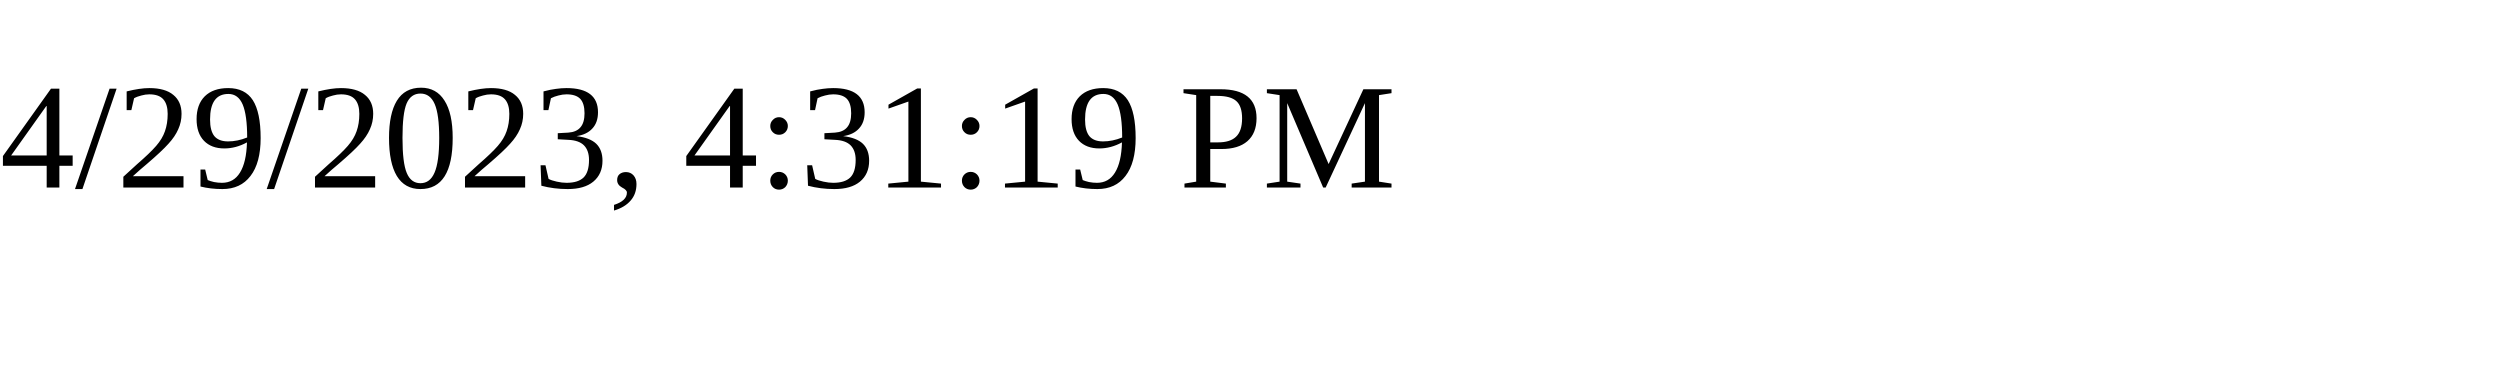
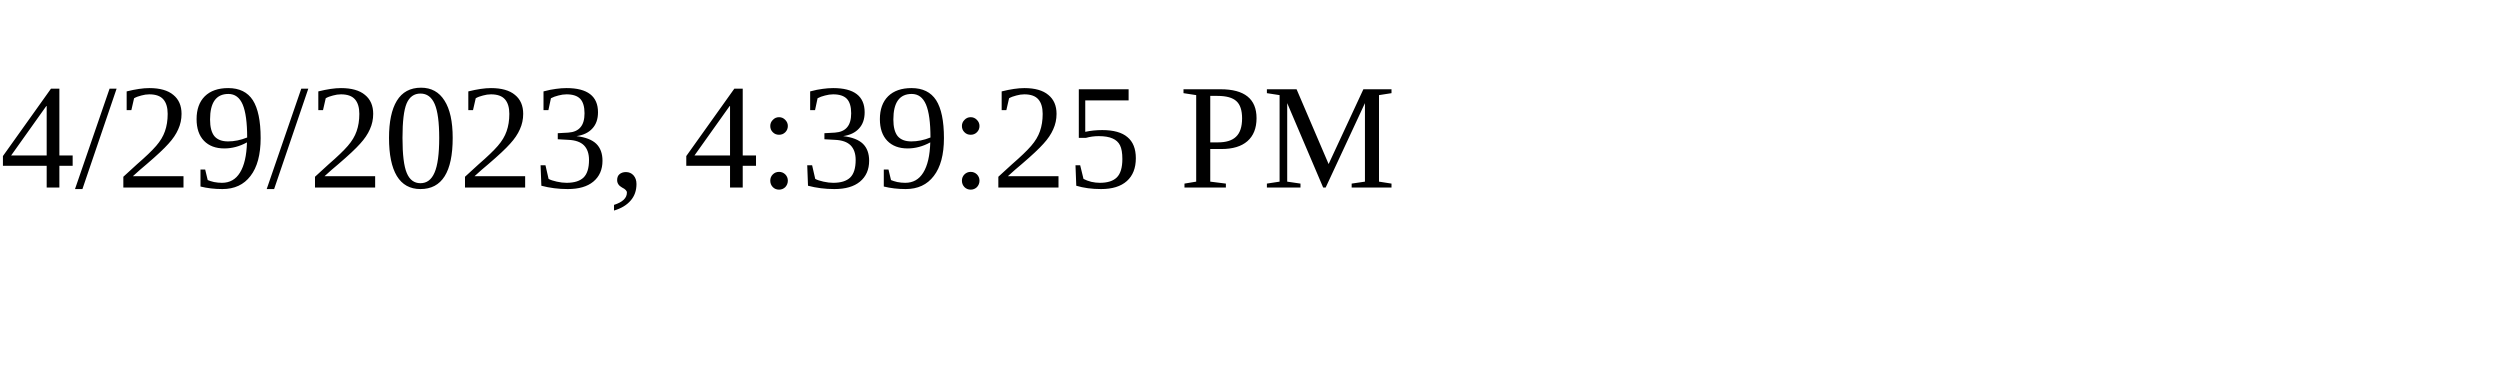
<svg xmlns="http://www.w3.org/2000/svg" height="30" width="200">
-   <text x="0" y="15">4/29/2023, 4:31:19 PM</text>
+   <text x="0" y="15">4/29/2023, 4:39:25 PM</text>
</svg>
